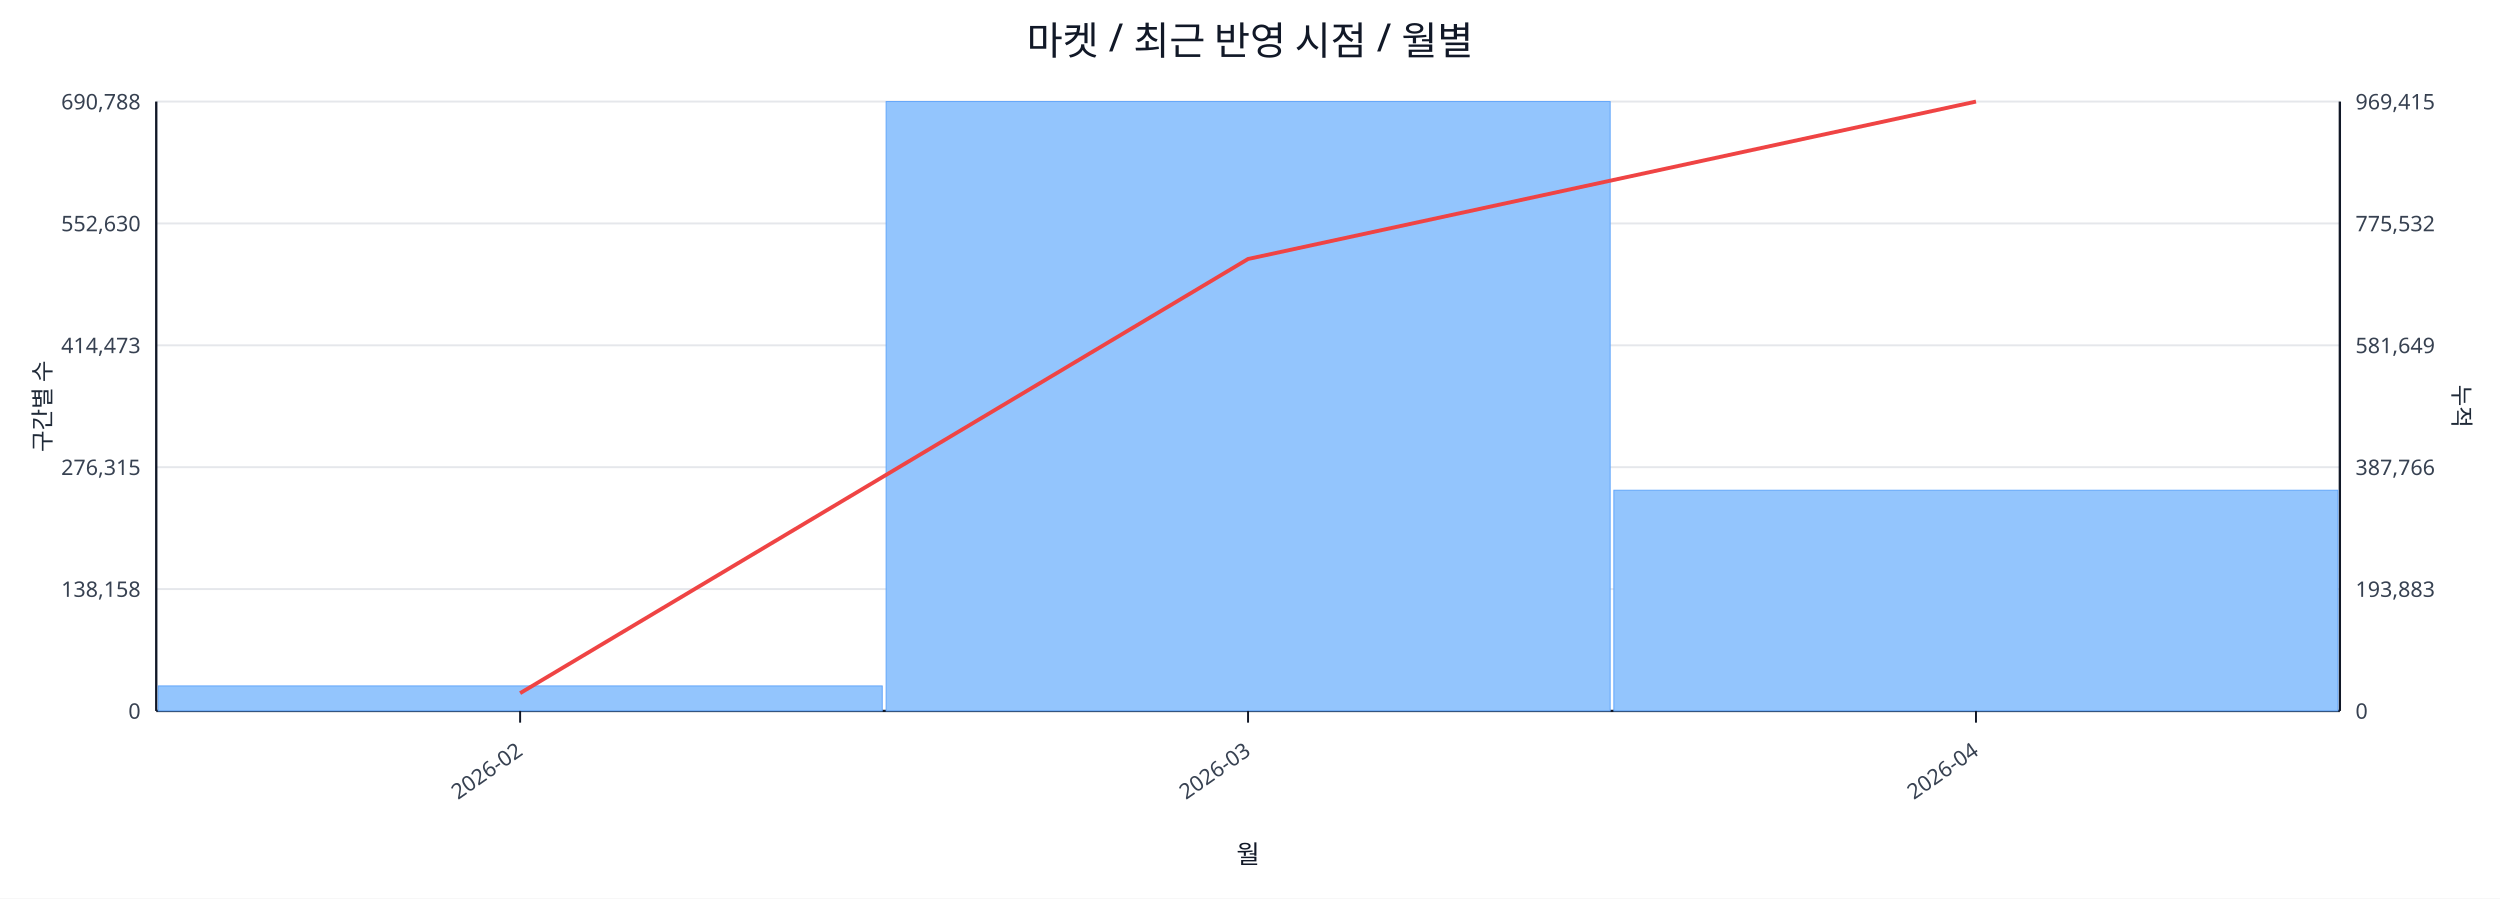
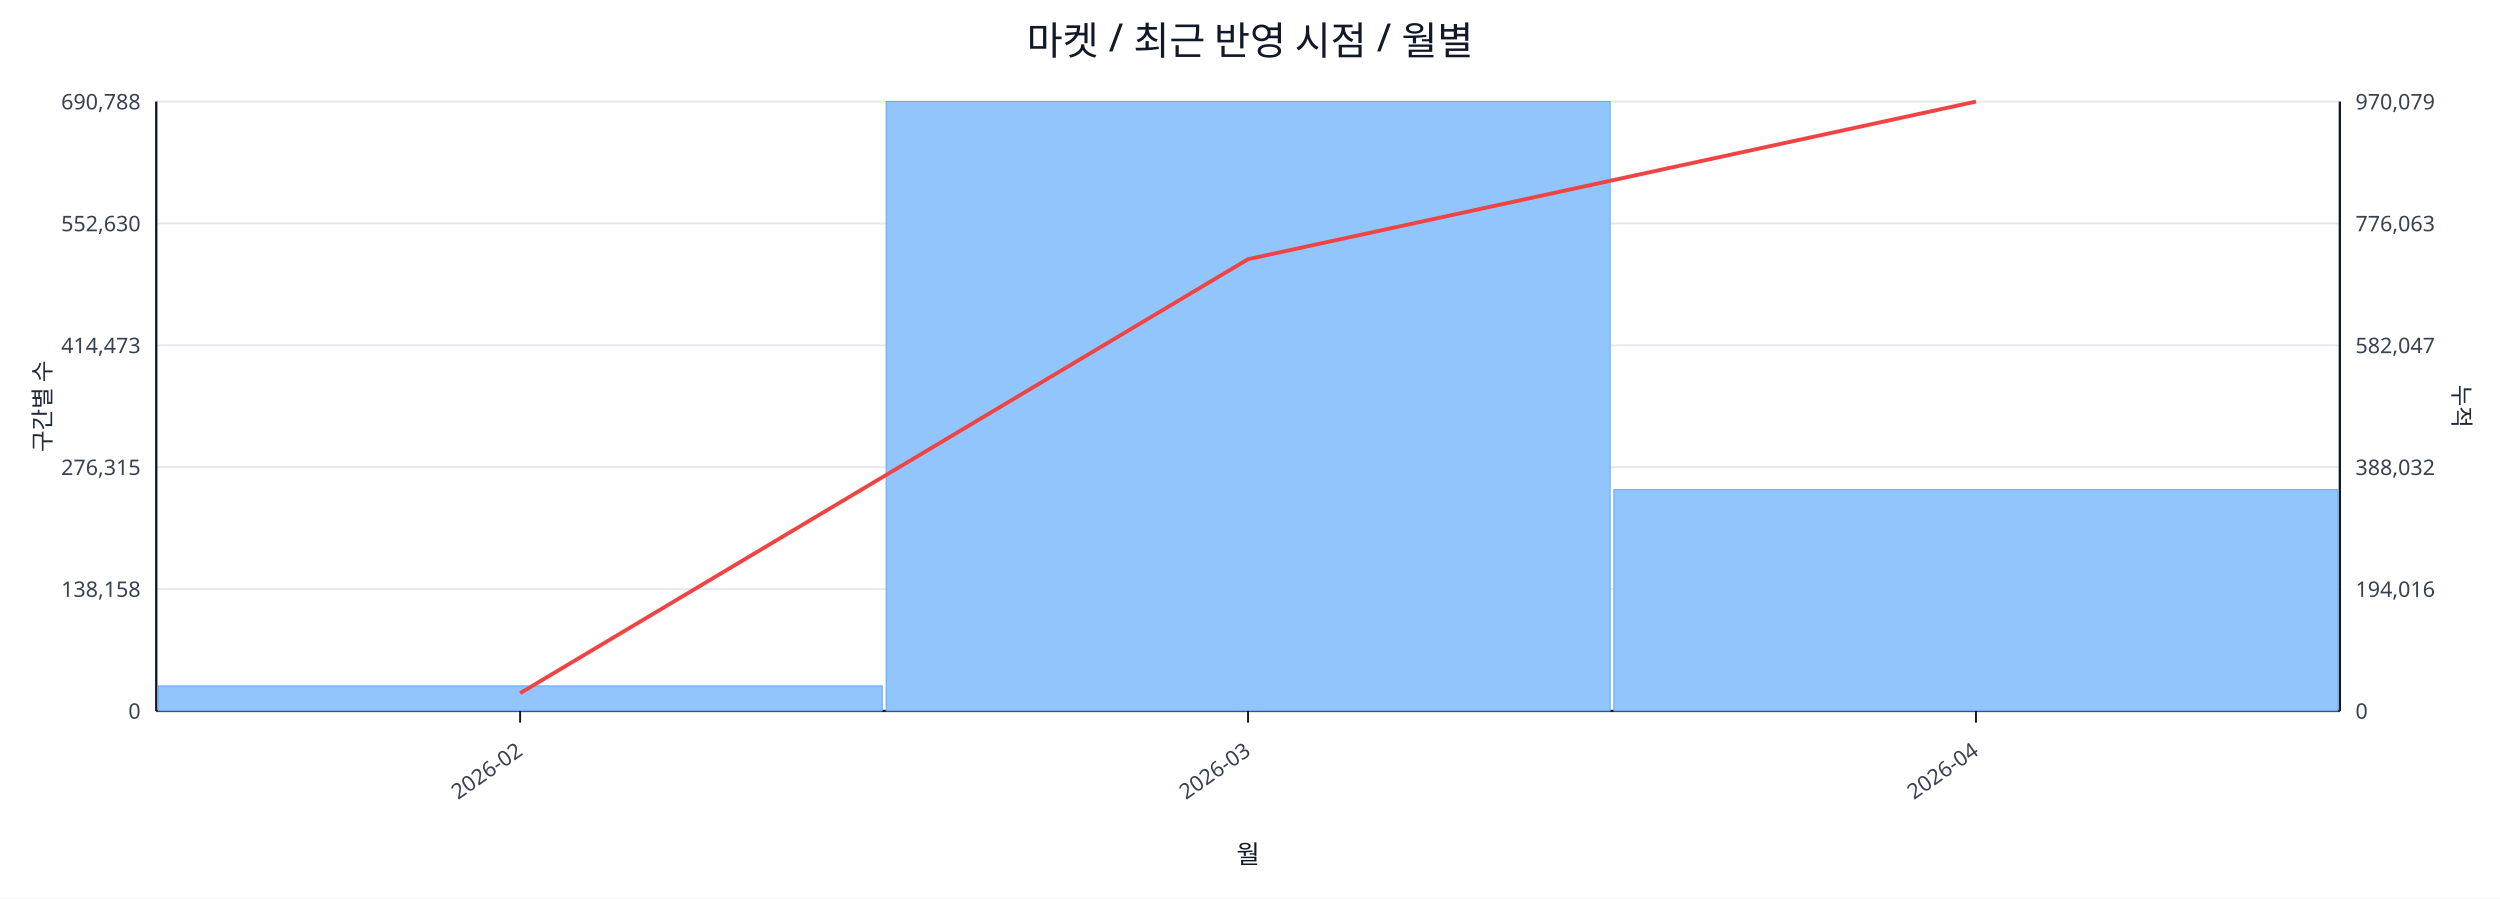
<svg xmlns="http://www.w3.org/2000/svg" width="1280" height="460" viewBox="0 0 1280 460">
  <rect x="0" y="0" width="100%" height="100%" fill="#ffffff" />
  <text x="640.0" y="28" font-size="20" text-anchor="middle" font-family="sans-serif" fill="#111827">마켓 / 최근 반영 시점 / 월별</text>
  <line x1="80.0" y1="52.0" x2="1198.0" y2="52.0" stroke="#e5e7eb" stroke-width="1" />
  <text x="72.0" y="56.0" font-size="11" text-anchor="end" font-family="sans-serif" fill="#374151">690,788</text>
-   <text x="1206.0" y="56.0" font-size="11" text-anchor="start" font-family="sans-serif" fill="#374151">969,415</text>
+   <text x="1206.0" y="56.0" font-size="11" text-anchor="start" font-family="sans-serif" fill="#374151">970,079</text>
  <line x1="80.0" y1="114.4" x2="1198.0" y2="114.4" stroke="#e5e7eb" stroke-width="1" />
  <text x="72.0" y="118.4" font-size="11" text-anchor="end" font-family="sans-serif" fill="#374151">552,630</text>
-   <text x="1206.0" y="118.4" font-size="11" text-anchor="start" font-family="sans-serif" fill="#374151">775,532</text>
+   <text x="1206.0" y="118.4" font-size="11" text-anchor="start" font-family="sans-serif" fill="#374151">776,063</text>
  <line x1="80.0" y1="176.8" x2="1198.0" y2="176.8" stroke="#e5e7eb" stroke-width="1" />
  <text x="72.0" y="180.8" font-size="11" text-anchor="end" font-family="sans-serif" fill="#374151">414,473</text>
-   <text x="1206.0" y="180.8" font-size="11" text-anchor="start" font-family="sans-serif" fill="#374151">581,649</text>
+   <text x="1206.0" y="180.8" font-size="11" text-anchor="start" font-family="sans-serif" fill="#374151">582,047</text>
  <line x1="80.0" y1="239.2" x2="1198.0" y2="239.2" stroke="#e5e7eb" stroke-width="1" />
  <text x="72.0" y="243.2" font-size="11" text-anchor="end" font-family="sans-serif" fill="#374151">276,315</text>
-   <text x="1206.0" y="243.2" font-size="11" text-anchor="start" font-family="sans-serif" fill="#374151">387,766</text>
+   <text x="1206.0" y="243.2" font-size="11" text-anchor="start" font-family="sans-serif" fill="#374151">388,032</text>
  <line x1="80.0" y1="301.6" x2="1198.0" y2="301.6" stroke="#e5e7eb" stroke-width="1" />
  <text x="72.0" y="305.6" font-size="11" text-anchor="end" font-family="sans-serif" fill="#374151">138,158</text>
-   <text x="1206.0" y="305.6" font-size="11" text-anchor="start" font-family="sans-serif" fill="#374151">193,883</text>
+   <text x="1206.0" y="305.6" font-size="11" text-anchor="start" font-family="sans-serif" fill="#374151">194,016</text>
  <line x1="80.0" y1="364.0" x2="1198.0" y2="364.0" stroke="#e5e7eb" stroke-width="1" />
  <text x="72.0" y="368.0" font-size="11" text-anchor="end" font-family="sans-serif" fill="#374151">0</text>
  <text x="1206.0" y="368.0" font-size="11" text-anchor="start" font-family="sans-serif" fill="#374151">0</text>
  <line x1="80.0" y1="364.0" x2="1198.0" y2="364.0" stroke="#111827" stroke-width="1.2" />
  <line x1="80.0" y1="52.0" x2="80.0" y2="364.0" stroke="#111827" stroke-width="1.2" />
  <line x1="1198.0" y1="52.0" x2="1198.0" y2="364.0" stroke="#111827" stroke-width="1.2" />
  <rect x="81.0" y="351.2" width="370.7" height="12.8" fill="#93c5fd" stroke="#60a5fa" stroke-width="0.5" />
  <rect x="453.7" y="52.0" width="370.7" height="312.0" fill="#93c5fd" stroke="#60a5fa" stroke-width="0.5" />
-   <rect x="826.3" y="251.0" width="370.7" height="113.0" fill="#93c5fd" stroke="#60a5fa" stroke-width="0.5" />
-   <polyline fill="none" stroke="#ef4444" stroke-width="2" points="266.3,354.9 639.0,132.6 1011.7,52.0" />
+   <rect x="826.3" y="250.7" width="370.7" height="113.3" fill="#93c5fd" stroke="#60a5fa" stroke-width="0.5" />
+   <polyline fill="none" stroke="#ef4444" stroke-width="2" points="266.3,354.9 639.0,132.7 1011.7,52.0" />
  <line x1="266.3" y1="364.0" x2="266.3" y2="370.0" stroke="#111827" stroke-width="1" />
  <text x="268.3" y="386.0" font-size="11" text-anchor="end" transform="rotate(-35 268.3 386.0)" font-family="sans-serif" fill="#374151">2026-02</text>
  <line x1="639.0" y1="364.0" x2="639.0" y2="370.0" stroke="#111827" stroke-width="1" />
  <text x="641.0" y="386.0" font-size="11" text-anchor="end" transform="rotate(-35 641.0 386.0)" font-family="sans-serif" fill="#374151">2026-03</text>
  <line x1="1011.7" y1="364.0" x2="1011.7" y2="370.0" stroke="#111827" stroke-width="1" />
  <text x="1013.7" y="386.0" font-size="11" text-anchor="end" transform="rotate(-35 1013.7 386.0)" font-family="sans-serif" fill="#374151">2026-04</text>
  <text x="26" y="208.0" font-size="12" transform="rotate(-90 26 208.0)" text-anchor="middle" font-family="sans-serif" fill="#1f2937">구간별 수</text>
  <text x="1256.0" y="208.0" font-size="12" transform="rotate(90 1256.0 208.0)" text-anchor="middle" font-family="sans-serif" fill="#1f2937">누적</text>
  <text x="639.0" y="442.0" font-size="13" text-anchor="middle" font-family="sans-serif" fill="#111827">월</text>
</svg>
